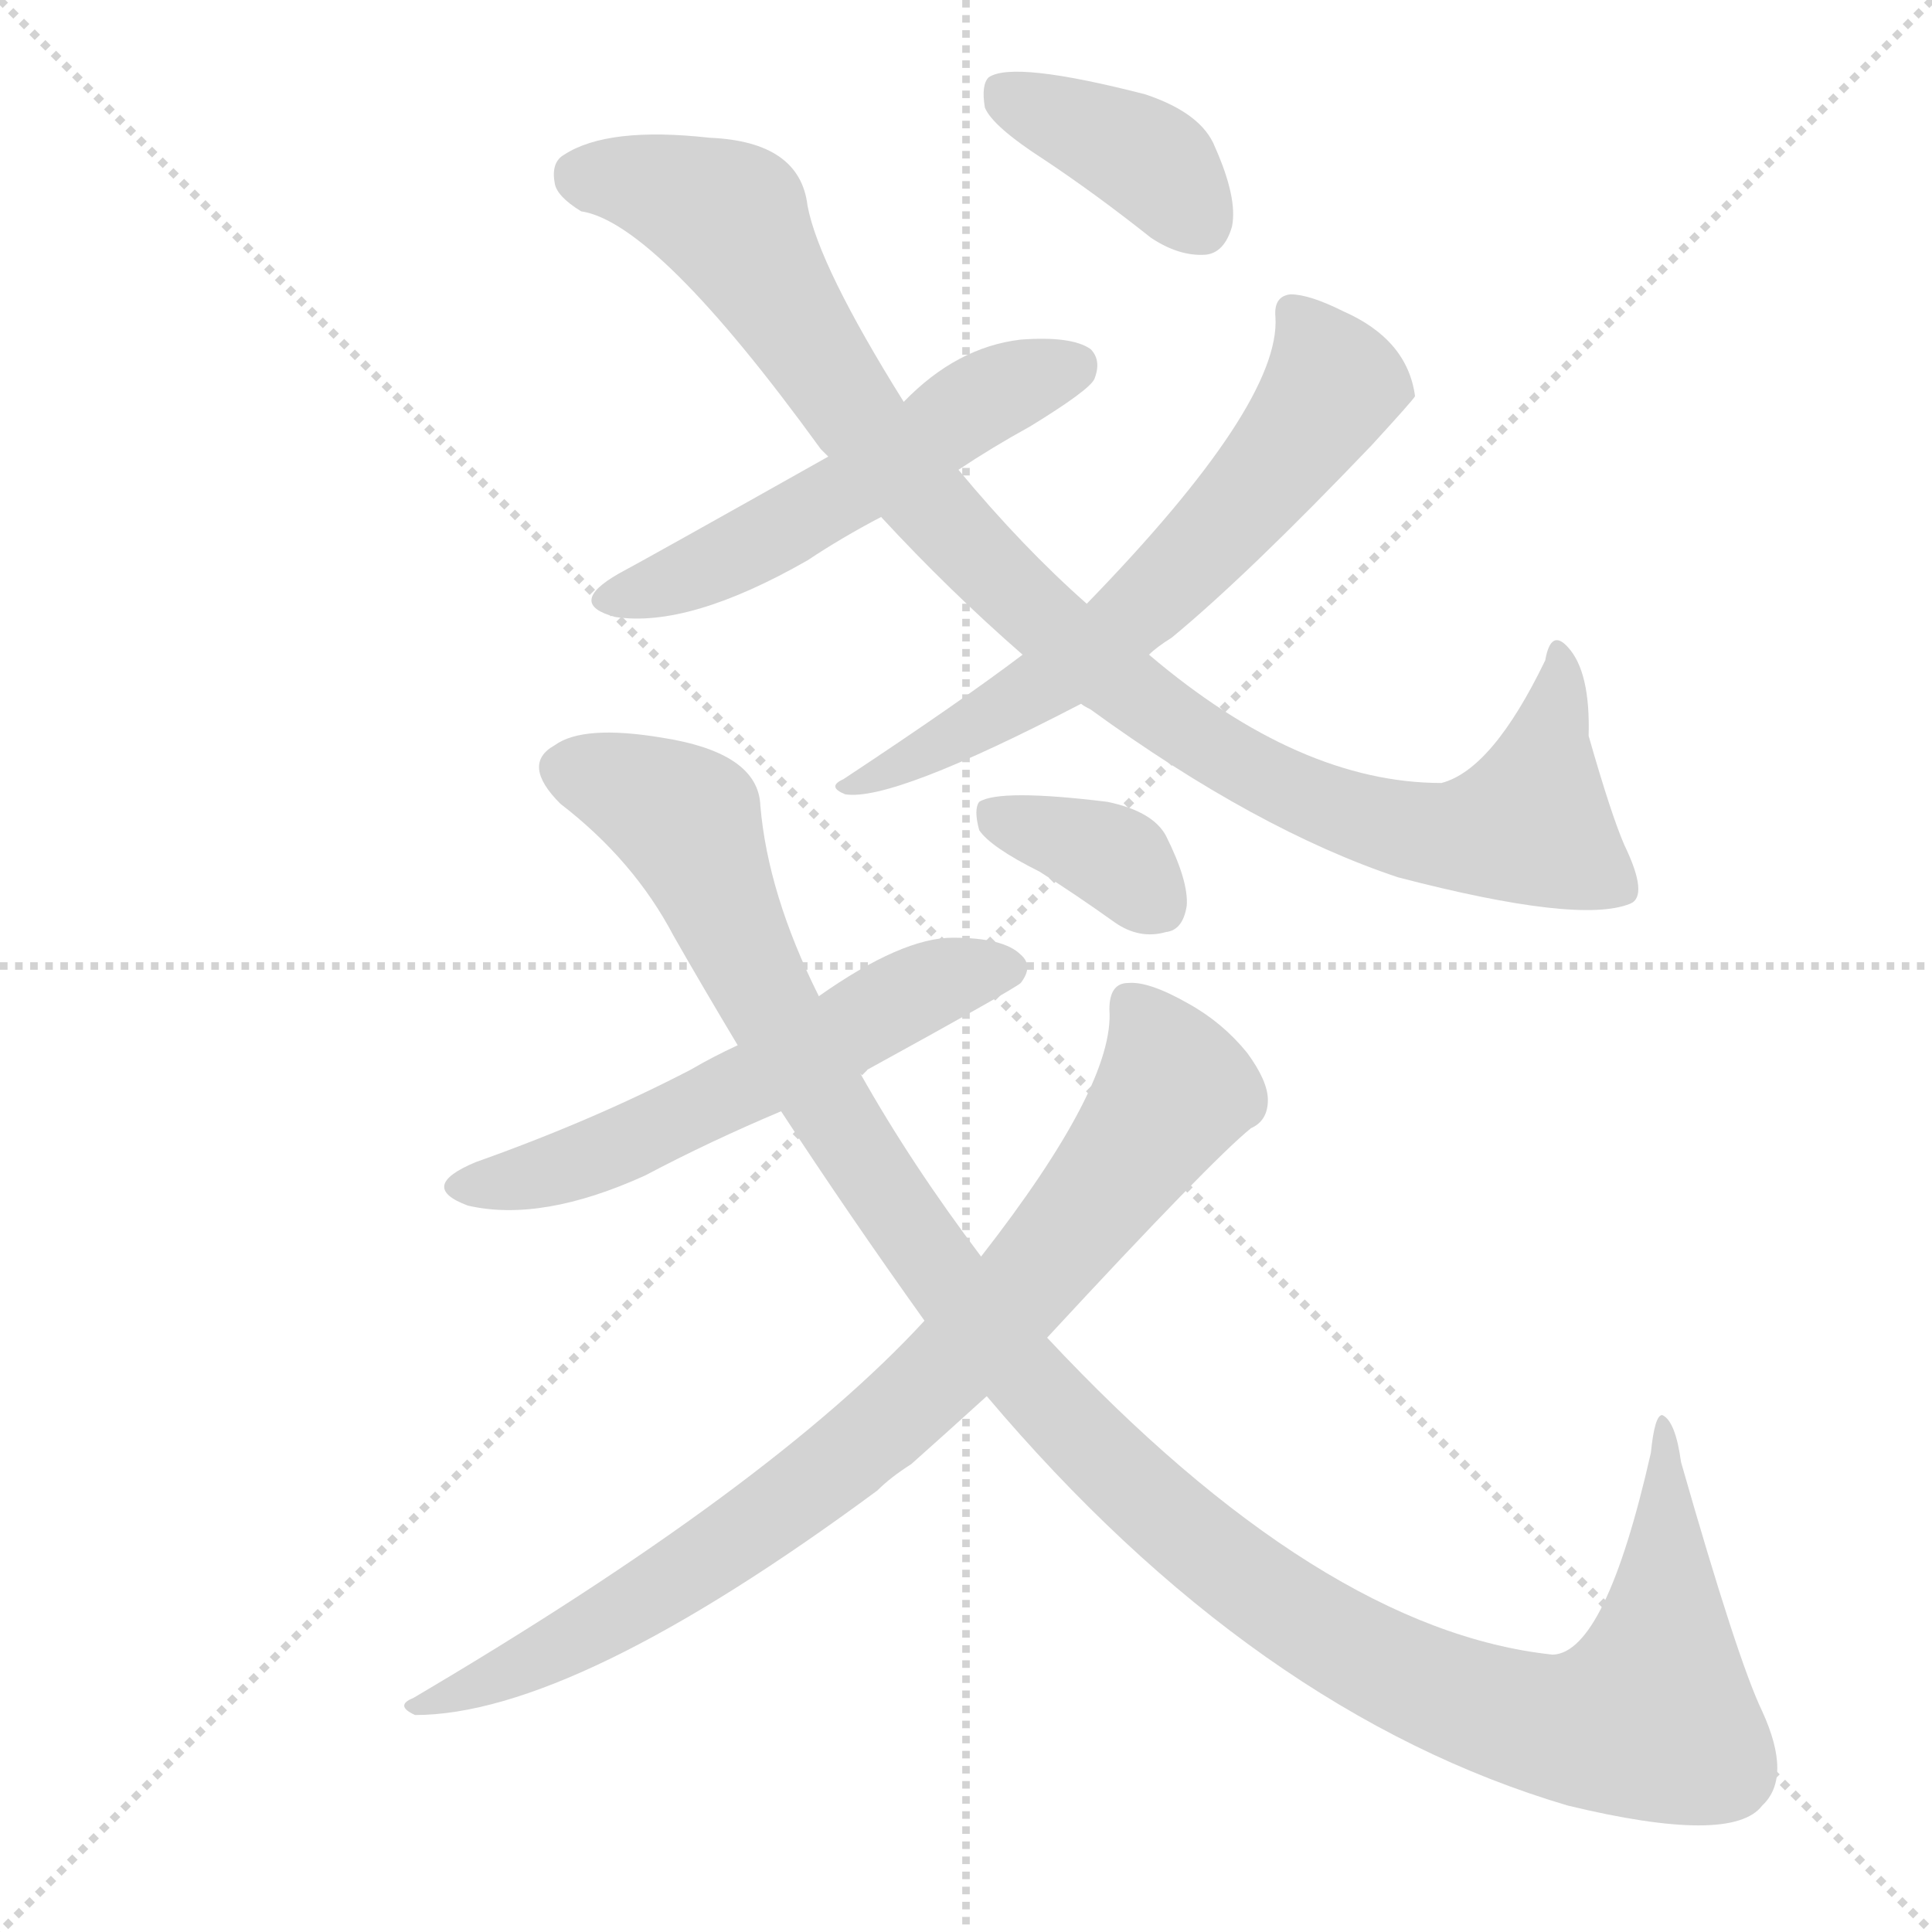
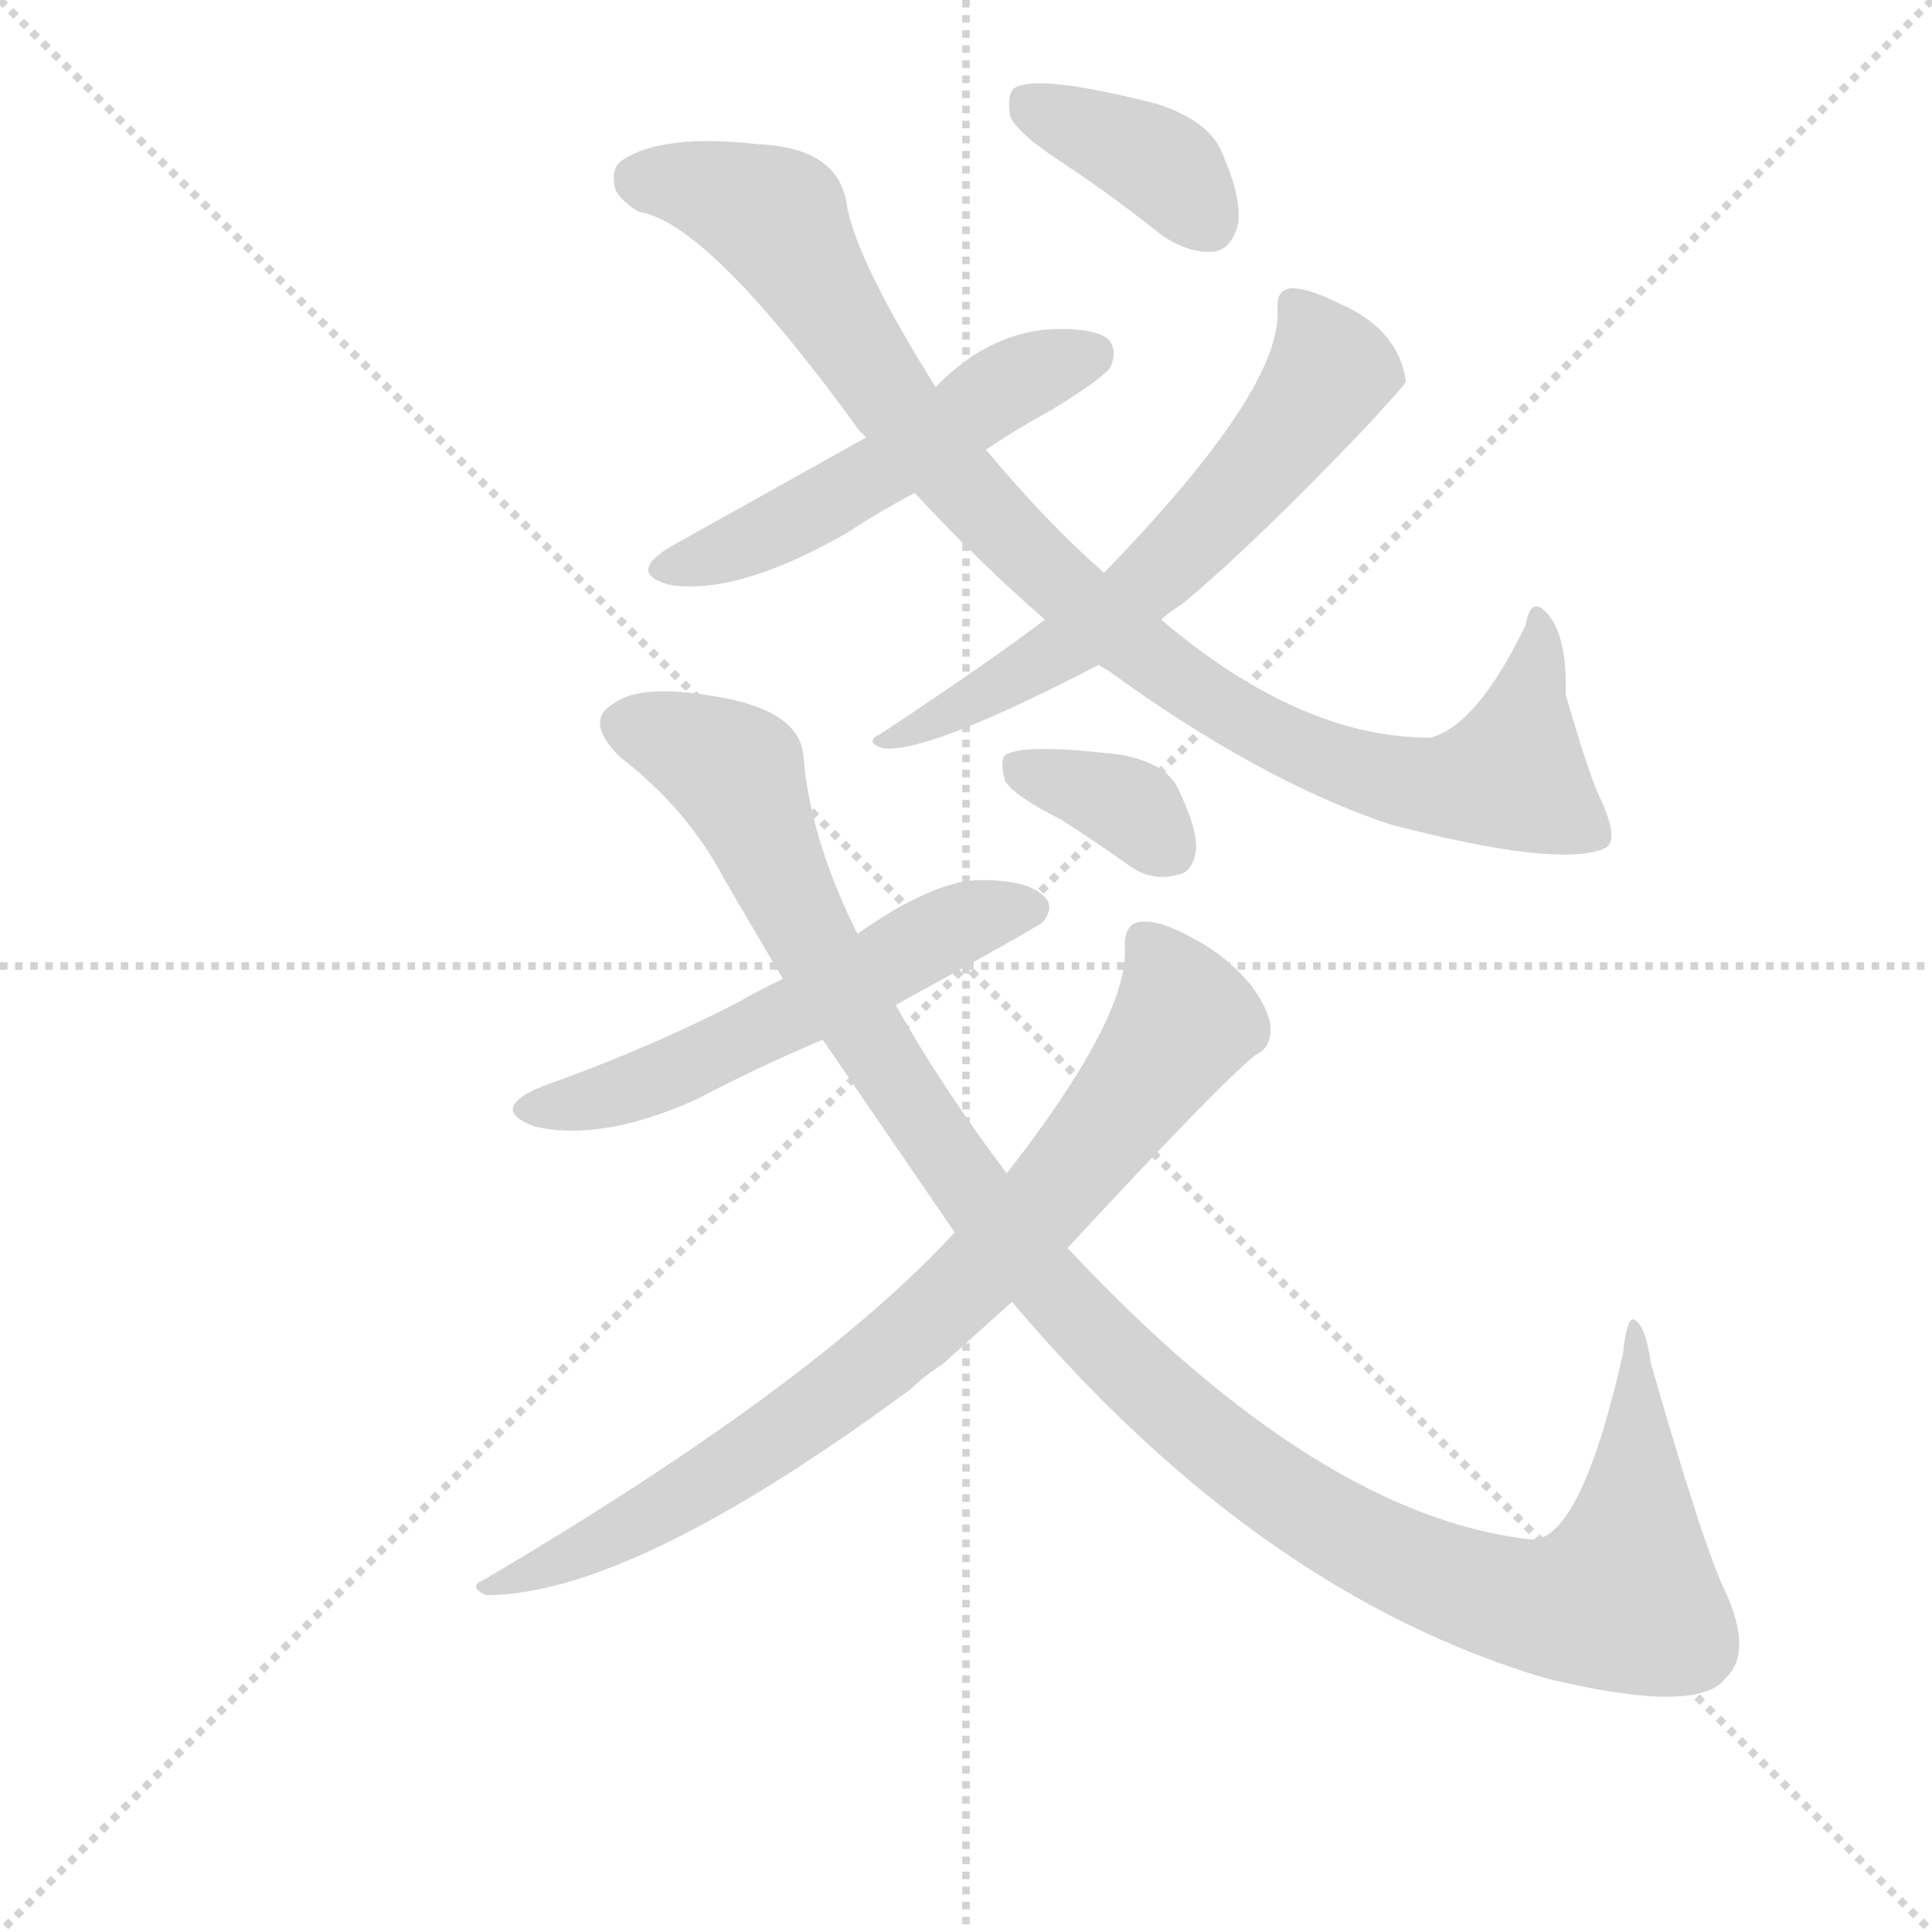
<svg xmlns="http://www.w3.org/2000/svg" version="1.1" viewBox="0 0 1024 1024">
  <g stroke="lightgray" stroke-dasharray="1,1" stroke-width="1" transform="scale(4, 4)">
    <line x1="0" y1="0" x2="256" y2="256" />
    <line x1="256" y1="0" x2="0" y2="256" />
    <line x1="128" y1="0" x2="128" y2="256" />
    <line x1="0" y1="128" x2="256" y2="128" />
  </g>
-   <g transform="scale(1, -1) translate(0, -900)">
+   <g transform="scale(0.92, -0.92) translate(60, -830)">
    <style type="text/css">
      
        @keyframes keyframes0 {
          from {
            stroke: blue;
            stroke-dashoffset: 530;
            stroke-width: 128;
          }
          63% {
            animation-timing-function: step-end;
            stroke: blue;
            stroke-dashoffset: 0;
            stroke-width: 128;
          }
          to {
            stroke: black;
            stroke-width: 1024;
          }
        }
        #make-me-a-hanzi-animation-0 {
          animation: keyframes0 0.681s both;
          animation-delay: 0s;
          animation-timing-function: linear;
        }
      
        @keyframes keyframes1 {
          from {
            stroke: blue;
            stroke-dashoffset: 987;
            stroke-width: 128;
          }
          76% {
            animation-timing-function: step-end;
            stroke: blue;
            stroke-dashoffset: 0;
            stroke-width: 128;
          }
          to {
            stroke: black;
            stroke-width: 1024;
          }
        }
        #make-me-a-hanzi-animation-1 {
          animation: keyframes1 1.053s both;
          animation-delay: 0.681s;
          animation-timing-function: linear;
        }
      
        @keyframes keyframes2 {
          from {
            stroke: blue;
            stroke-dashoffset: 636;
            stroke-width: 128;
          }
          67% {
            animation-timing-function: step-end;
            stroke: blue;
            stroke-dashoffset: 0;
            stroke-width: 128;
          }
          to {
            stroke: black;
            stroke-width: 1024;
          }
        }
        #make-me-a-hanzi-animation-2 {
          animation: keyframes2 0.768s both;
          animation-delay: 1.735s;
          animation-timing-function: linear;
        }
      
        @keyframes keyframes3 {
          from {
            stroke: blue;
            stroke-dashoffset: 386;
            stroke-width: 128;
          }
          56% {
            animation-timing-function: step-end;
            stroke: blue;
            stroke-dashoffset: 0;
            stroke-width: 128;
          }
          to {
            stroke: black;
            stroke-width: 1024;
          }
        }
        #make-me-a-hanzi-animation-3 {
          animation: keyframes3 0.564s both;
          animation-delay: 2.502s;
          animation-timing-function: linear;
        }
      
        @keyframes keyframes4 {
          from {
            stroke: blue;
            stroke-dashoffset: 568;
            stroke-width: 128;
          }
          65% {
            animation-timing-function: step-end;
            stroke: blue;
            stroke-dashoffset: 0;
            stroke-width: 128;
          }
          to {
            stroke: black;
            stroke-width: 1024;
          }
        }
        #make-me-a-hanzi-animation-4 {
          animation: keyframes4 0.712s both;
          animation-delay: 3.066s;
          animation-timing-function: linear;
        }
      
        @keyframes keyframes5 {
          from {
            stroke: blue;
-             stroke-dashoffset: 1218;
+             stroke-dashoffset: 1217;
            stroke-width: 128;
          }
          80% {
            animation-timing-function: step-end;
            stroke: blue;
            stroke-dashoffset: 0;
            stroke-width: 128;
          }
          to {
            stroke: black;
            stroke-width: 1024;
          }
        }
        #make-me-a-hanzi-animation-5 {
-           animation: keyframes5 1.241s both;
+           animation: keyframes5 1.24s both;
          animation-delay: 3.778s;
          animation-timing-function: linear;
        }
      
        @keyframes keyframes6 {
          from {
            stroke: blue;
            stroke-dashoffset: 831;
            stroke-width: 128;
          }
          73% {
            animation-timing-function: step-end;
            stroke: blue;
            stroke-dashoffset: 0;
            stroke-width: 128;
          }
          to {
            stroke: black;
            stroke-width: 1024;
          }
        }
        #make-me-a-hanzi-animation-6 {
          animation: keyframes6 0.926s both;
-           animation-delay: 5.02s;
+           animation-delay: 5.019s;
          animation-timing-function: linear;
        }
      
        @keyframes keyframes7 {
          from {
            stroke: blue;
            stroke-dashoffset: 361;
            stroke-width: 128;
          }
          54% {
            animation-timing-function: step-end;
            stroke: blue;
            stroke-dashoffset: 0;
            stroke-width: 128;
          }
          to {
            stroke: black;
            stroke-width: 1024;
          }
        }
        #make-me-a-hanzi-animation-7 {
          animation: keyframes7 0.544s both;
-           animation-delay: 5.946s;
+           animation-delay: 5.945s;
          animation-timing-function: linear;
        }
      
    </style>
-     <path d="M 508 651 Q 526 663 546 674 Q 577 693 580 699 Q 584 709 578 715 Q 568 722 541 720 Q 507 716 479 687 L 439 658 Q 343 604 328 596 Q 300 580 326 573 Q 365 567 428 603 Q 446 615 467 626 L 508 651 Z" fill="lightgray" />
-     <path d="M 573 527 Q 574 526 578 524 Q 666 460 741 435 Q 837 410 864 421 Q 874 425 861 452 Q 854 468 842 510 Q 843 544 831 557 Q 822 567 819 550 Q 791 492 764 485 Q 689 485 609 553 L 576 580 Q 542 610 508 651 L 479 687 Q 434 759 428 791 Q 424 825 376 827 Q 322 833 299 818 Q 292 814 294 803 Q 295 796 308 788 Q 348 782 435 662 Q 436 661 439 658 L 467 626 Q 503 587 542 553 L 573 527 Z" fill="lightgray" />
-     <path d="M 542 553 Q 509 528 447 487 Q 438 483 448 479 Q 473 475 573 527 L 609 553 Q 613 557 621 562 Q 661 595 727 664 Q 749 688 750 690 Q 746 720 712 735 Q 694 744 684 744 Q 675 743 676 732 Q 679 686 576 580 L 542 553 Z" fill="lightgray" />
-     <path d="M 554 815 Q 581 797 610 774 Q 625 764 639 765 Q 649 766 653 780 Q 656 795 644 822 Q 637 840 607 850 Q 537 868 524 859 Q 520 855 522 843 Q 526 833 554 815 Z" fill="lightgray" />
-     <path d="M 456 331 Q 538 376 541 379 Q 548 388 541 394 Q 532 403 505 403 Q 478 403 434 372 L 391 346 Q 378 340 366 333 Q 314 306 252 284 Q 221 271 248 261 Q 287 252 342 277 Q 376 295 414 311 L 456 331 Z" fill="lightgray" />
-     <path d="M 523 160 Q 665 -8 831 -57 Q 918 -78 934 -57 Q 950 -42 934 -7 Q 921 20 891 125 Q 888 147 881 150 Q 877 150 875 130 Q 851 24 823 23 Q 700 36 555 191 L 520 234 Q 483 283 456 331 L 434 372 Q 407 426 403 473 Q 402 501 351 509 Q 309 516 294 505 Q 276 495 297 474 Q 336 444 357 404 Q 373 376 391 346 L 414 311 Q 450 256 490 200 L 523 160 Z" fill="lightgray" />
-     <path d="M 555 191 Q 642 285 663 302 Q 672 306 672 317 Q 672 327 661 342 Q 648 358 630 368 Q 609 380 598 379 Q 588 379 588 365 Q 591 325 520 234 L 490 200 Q 409 112 219 0 Q 209 -4 220 -9 Q 304 -9 465 110 Q 472 117 483 124 Q 501 140 523 160 L 555 191 Z" fill="lightgray" />
-     <path d="M 551 438 Q 570 426 591 411 Q 604 402 618 406 Q 627 407 629 420 Q 630 433 618 457 Q 611 470 587 475 Q 530 482 519 475 Q 516 471 519 460 Q 525 451 551 438 Z" fill="lightgray" />
+     <path d="M 508 571 Q 526 583 546 594 Q 577 613 580 619 Q 584 629 578 635 Q 568 642 541 640 Q 507 636 479 607 L 439 578 L 328 516 Q 300 500 326 493 Q 365 487 428 523 Q 446 535 467 546 L 508 571 Z" fill="lightgray" />
+     <path d="M 573 447 Q 574 446 578 444 Q 666 380 741 355 Q 837 330 864 341 Q 874 345 861 372 Q 854 388 842 430 Q 843 464 831 477 Q 822 487 819 470 Q 791 412 764 405 Q 689 405 609 473 L 576 500 Q 542 530 508 571 L 479 607 Q 434 679 428 711 Q 424 745 376 747 Q 322 753 299 738 Q 292 734 294 723 Q 295 716 308 708 Q 348 702 435 582 L 439 578 L 467 546 Q 503 507 542 473 L 573 447 Z" fill="lightgray" />
+     <path d="M 542 473 Q 509 448 447 407 Q 438 403 448 399 Q 473 395 573 447 L 609 473 Q 613 477 621 482 Q 661 515 727 584 Q 749 608 750 610 Q 746 640 712 655 Q 694 664 684 664 Q 675 663 676 652 Q 679 606 576 500 L 542 473 Z" fill="lightgray" />
+     <path d="M 554 735 Q 581 717 610 694 Q 625 684 639 685 Q 649 686 653 700 Q 656 715 644 742 Q 637 760 607 770 Q 537 788 524 779 Q 520 775 522 763 Q 526 753 554 735 Z" fill="lightgray" />
+     <path d="M 456 251 Q 538 296 541 299 Q 548 308 541 314 Q 532 323 505 323 Q 478 323 434 292 L 391 266 Q 378 260 366 253 Q 314 226 252 204 Q 221 191 248 181 Q 287 172 342 197 Q 376 215 414 231 L 456 251 Z" fill="lightgray" />
+     <path d="M 523 80 Q 665 -88 831 -137 Q 918 -158 934 -137 Q 950 -122 934 -87 Q 921 -60 891 45 Q 888 67 881 70 Q 877 70 875 50 Q 851 -56 823 -57 Q 700 -44 555 111 L 520 154 Q 483 203 456 251 L 434 292 Q 407 346 403 393 Q 402 421 351 429 Q 309 436 294 425 Q 276 415 297 394 Q 336 364 357 324 L 391 266 L 414 231 L 490 120 L 523 80 Z" fill="lightgray" />
+     <path d="M 555 111 Q 642 205 663 222 Q 672 226 672 237 Q 672 247 661 262 Q 648 278 630 288 Q 609 300 598 299 Q 588 299 588 285 Q 591 245 520 154 L 490 120 Q 409 32 219 -80 Q 209 -84 220 -89 Q 304 -89 465 30 Q 472 37 483 44 L 523 80 L 555 111 Z" fill="lightgray" />
+     <path d="M 551 358 Q 570 346 591 331 Q 604 322 618 326 Q 627 327 629 340 Q 630 353 618 377 Q 611 390 587 395 Q 530 402 519 395 Q 516 391 519 380 Q 525 371 551 358 Z" fill="lightgray" />
    <clipPath id="make-me-a-hanzi-clip-0">
-       <path d="M 508 651 Q 526 663 546 674 Q 577 693 580 699 Q 584 709 578 715 Q 568 722 541 720 Q 507 716 479 687 L 439 658 Q 343 604 328 596 Q 300 580 326 573 Q 365 567 428 603 Q 446 615 467 626 L 508 651 Z" />
-     </clipPath>
-     <path clip-path="url(#make-me-a-hanzi-clip-0)" d="M 325 585 L 394 608 L 520 688 L 569 706" fill="none" id="make-me-a-hanzi-animation-0" stroke-dasharray="402 804" stroke-linecap="round" />
+       <path d="M 508 571 Q 526 583 546 594 Q 577 613 580 619 Q 584 629 578 635 Q 568 642 541 640 Q 507 636 479 607 L 439 578 L 328 516 Q 300 500 326 493 Q 365 487 428 523 Q 446 535 467 546 L 508 571 Z" />
+     </clipPath>
+     <path clip-path="url(#make-me-a-hanzi-clip-0)" d="M 325 505 L 394 528 L 520 608 L 569 626" fill="none" id="make-me-a-hanzi-animation-0" stroke-dasharray="402 804" stroke-linecap="round" />
    <clipPath id="make-me-a-hanzi-clip-1">
-       <path d="M 573 527 Q 574 526 578 524 Q 666 460 741 435 Q 837 410 864 421 Q 874 425 861 452 Q 854 468 842 510 Q 843 544 831 557 Q 822 567 819 550 Q 791 492 764 485 Q 689 485 609 553 L 576 580 Q 542 610 508 651 L 479 687 Q 434 759 428 791 Q 424 825 376 827 Q 322 833 299 818 Q 292 814 294 803 Q 295 796 308 788 Q 348 782 435 662 Q 436 661 439 658 L 467 626 Q 503 587 542 553 L 573 527 Z" />
-     </clipPath>
-     <path clip-path="url(#make-me-a-hanzi-clip-1)" d="M 309 806 L 333 805 L 387 784 L 448 686 L 509 614 L 581 547 L 665 491 L 718 467 L 759 457 L 811 464 L 828 549" fill="none" id="make-me-a-hanzi-animation-1" stroke-dasharray="859 1718" stroke-linecap="round" />
+       <path d="M 573 447 Q 574 446 578 444 Q 666 380 741 355 Q 837 330 864 341 Q 874 345 861 372 Q 854 388 842 430 Q 843 464 831 477 Q 822 487 819 470 Q 791 412 764 405 Q 689 405 609 473 L 576 500 Q 542 530 508 571 L 479 607 Q 434 679 428 711 Q 424 745 376 747 Q 322 753 299 738 Q 292 734 294 723 Q 295 716 308 708 Q 348 702 435 582 L 439 578 L 467 546 Q 503 507 542 473 L 573 447 Z" />
+     </clipPath>
+     <path clip-path="url(#make-me-a-hanzi-clip-1)" d="M 309 726 L 333 725 L 387 704 L 448 606 L 509 534 L 581 467 L 665 411 L 718 387 L 759 377 L 811 384 L 828 469" fill="none" id="make-me-a-hanzi-animation-1" stroke-dasharray="859 1718" stroke-linecap="round" />
    <clipPath id="make-me-a-hanzi-clip-2">
-       <path d="M 542 553 Q 509 528 447 487 Q 438 483 448 479 Q 473 475 573 527 L 609 553 Q 613 557 621 562 Q 661 595 727 664 Q 749 688 750 690 Q 746 720 712 735 Q 694 744 684 744 Q 675 743 676 732 Q 679 686 576 580 L 542 553 Z" />
-     </clipPath>
-     <path clip-path="url(#make-me-a-hanzi-clip-2)" d="M 688 733 L 707 695 L 627 598 L 555 537 L 451 483" fill="none" id="make-me-a-hanzi-animation-2" stroke-dasharray="508 1016" stroke-linecap="round" />
+       <path d="M 542 473 Q 509 448 447 407 Q 438 403 448 399 Q 473 395 573 447 L 609 473 Q 613 477 621 482 Q 661 515 727 584 Q 749 608 750 610 Q 746 640 712 655 Q 694 664 684 664 Q 675 663 676 652 Q 679 606 576 500 L 542 473 Z" />
+     </clipPath>
+     <path clip-path="url(#make-me-a-hanzi-clip-2)" d="M 688 653 L 707 615 L 627 518 L 555 457 L 451 403" fill="none" id="make-me-a-hanzi-animation-2" stroke-dasharray="508 1016" stroke-linecap="round" />
    <clipPath id="make-me-a-hanzi-clip-3">
-       <path d="M 554 815 Q 581 797 610 774 Q 625 764 639 765 Q 649 766 653 780 Q 656 795 644 822 Q 637 840 607 850 Q 537 868 524 859 Q 520 855 522 843 Q 526 833 554 815 Z" />
-     </clipPath>
-     <path clip-path="url(#make-me-a-hanzi-clip-3)" d="M 530 853 L 604 819 L 636 782" fill="none" id="make-me-a-hanzi-animation-3" stroke-dasharray="258 516" stroke-linecap="round" />
+       <path d="M 554 735 Q 581 717 610 694 Q 625 684 639 685 Q 649 686 653 700 Q 656 715 644 742 Q 637 760 607 770 Q 537 788 524 779 Q 520 775 522 763 Q 526 753 554 735 Z" />
+     </clipPath>
+     <path clip-path="url(#make-me-a-hanzi-clip-3)" d="M 530 773 L 604 739 L 636 702" fill="none" id="make-me-a-hanzi-animation-3" stroke-dasharray="258 516" stroke-linecap="round" />
    <clipPath id="make-me-a-hanzi-clip-4">
-       <path d="M 456 331 Q 538 376 541 379 Q 548 388 541 394 Q 532 403 505 403 Q 478 403 434 372 L 391 346 Q 378 340 366 333 Q 314 306 252 284 Q 221 271 248 261 Q 287 252 342 277 Q 376 295 414 311 L 456 331 Z" />
-     </clipPath>
-     <path clip-path="url(#make-me-a-hanzi-clip-4)" d="M 247 273 L 269 273 L 326 291 L 483 374 L 534 387" fill="none" id="make-me-a-hanzi-animation-4" stroke-dasharray="440 880" stroke-linecap="round" />
+       <path d="M 456 251 Q 538 296 541 299 Q 548 308 541 314 Q 532 323 505 323 Q 478 323 434 292 L 391 266 Q 378 260 366 253 Q 314 226 252 204 Q 221 191 248 181 Q 287 172 342 197 Q 376 215 414 231 L 456 251 Z" />
+     </clipPath>
+     <path clip-path="url(#make-me-a-hanzi-clip-4)" d="M 247 193 L 269 193 L 326 211 L 483 294 L 534 307" fill="none" id="make-me-a-hanzi-animation-4" stroke-dasharray="440 880" stroke-linecap="round" />
    <clipPath id="make-me-a-hanzi-clip-5">
-       <path d="M 523 160 Q 665 -8 831 -57 Q 918 -78 934 -57 Q 950 -42 934 -7 Q 921 20 891 125 Q 888 147 881 150 Q 877 150 875 130 Q 851 24 823 23 Q 700 36 555 191 L 520 234 Q 483 283 456 331 L 434 372 Q 407 426 403 473 Q 402 501 351 509 Q 309 516 294 505 Q 276 495 297 474 Q 336 444 357 404 Q 373 376 391 346 L 414 311 Q 450 256 490 200 L 523 160 Z" />
-     </clipPath>
-     <path clip-path="url(#make-me-a-hanzi-clip-5)" d="M 303 490 L 324 486 L 364 465 L 402 377 L 444 305 L 527 189 L 618 96 L 705 32 L 757 6 L 822 -15 L 875 -10 L 882 46 L 883 145" fill="none" id="make-me-a-hanzi-animation-5" stroke-dasharray="1090 2180" stroke-linecap="round" />
+       <path d="M 523 80 Q 665 -88 831 -137 Q 918 -158 934 -137 Q 950 -122 934 -87 Q 921 -60 891 45 Q 888 67 881 70 Q 877 70 875 50 Q 851 -56 823 -57 Q 700 -44 555 111 L 520 154 Q 483 203 456 251 L 434 292 Q 407 346 403 393 Q 402 421 351 429 Q 309 436 294 425 Q 276 415 297 394 Q 336 364 357 324 L 391 266 L 414 231 L 490 120 L 523 80 Z" />
+     </clipPath>
+     <path clip-path="url(#make-me-a-hanzi-clip-5)" d="M 303 410 L 324 406 L 364 385 L 409 284 L 527 109 L 618 16 L 705 -48 L 757 -74 L 822 -95 L 875 -90 L 882 -34 L 883 65" fill="none" id="make-me-a-hanzi-animation-5" stroke-dasharray="1089 2178" stroke-linecap="round" />
    <clipPath id="make-me-a-hanzi-clip-6">
-       <path d="M 555 191 Q 642 285 663 302 Q 672 306 672 317 Q 672 327 661 342 Q 648 358 630 368 Q 609 380 598 379 Q 588 379 588 365 Q 591 325 520 234 L 490 200 Q 409 112 219 0 Q 209 -4 220 -9 Q 304 -9 465 110 Q 472 117 483 124 Q 501 140 523 160 L 555 191 Z" />
-     </clipPath>
-     <path clip-path="url(#make-me-a-hanzi-clip-6)" d="M 599 368 L 623 322 L 573 253 L 511 183 L 394 86 L 309 33 L 225 -4" fill="none" id="make-me-a-hanzi-animation-6" stroke-dasharray="703 1406" stroke-linecap="round" />
+       <path d="M 555 111 Q 642 205 663 222 Q 672 226 672 237 Q 672 247 661 262 Q 648 278 630 288 Q 609 300 598 299 Q 588 299 588 285 Q 591 245 520 154 L 490 120 Q 409 32 219 -80 Q 209 -84 220 -89 Q 304 -89 465 30 Q 472 37 483 44 L 523 80 L 555 111 Z" />
+     </clipPath>
+     <path clip-path="url(#make-me-a-hanzi-clip-6)" d="M 599 288 L 623 242 L 573 173 L 511 103 L 394 6 L 309 -47 L 225 -84" fill="none" id="make-me-a-hanzi-animation-6" stroke-dasharray="703 1406" stroke-linecap="round" />
    <clipPath id="make-me-a-hanzi-clip-7">
-       <path d="M 551 438 Q 570 426 591 411 Q 604 402 618 406 Q 627 407 629 420 Q 630 433 618 457 Q 611 470 587 475 Q 530 482 519 475 Q 516 471 519 460 Q 525 451 551 438 Z" />
-     </clipPath>
-     <path clip-path="url(#make-me-a-hanzi-clip-7)" d="M 525 468 L 586 448 L 615 419" fill="none" id="make-me-a-hanzi-animation-7" stroke-dasharray="233 466" stroke-linecap="round" />
+       <path d="M 551 358 Q 570 346 591 331 Q 604 322 618 326 Q 627 327 629 340 Q 630 353 618 377 Q 611 390 587 395 Q 530 402 519 395 Q 516 391 519 380 Q 525 371 551 358 Z" />
+     </clipPath>
+     <path clip-path="url(#make-me-a-hanzi-clip-7)" d="M 525 388 L 586 368 L 615 339" fill="none" id="make-me-a-hanzi-animation-7" stroke-dasharray="233 466" stroke-linecap="round" />
  </g>
</svg>
